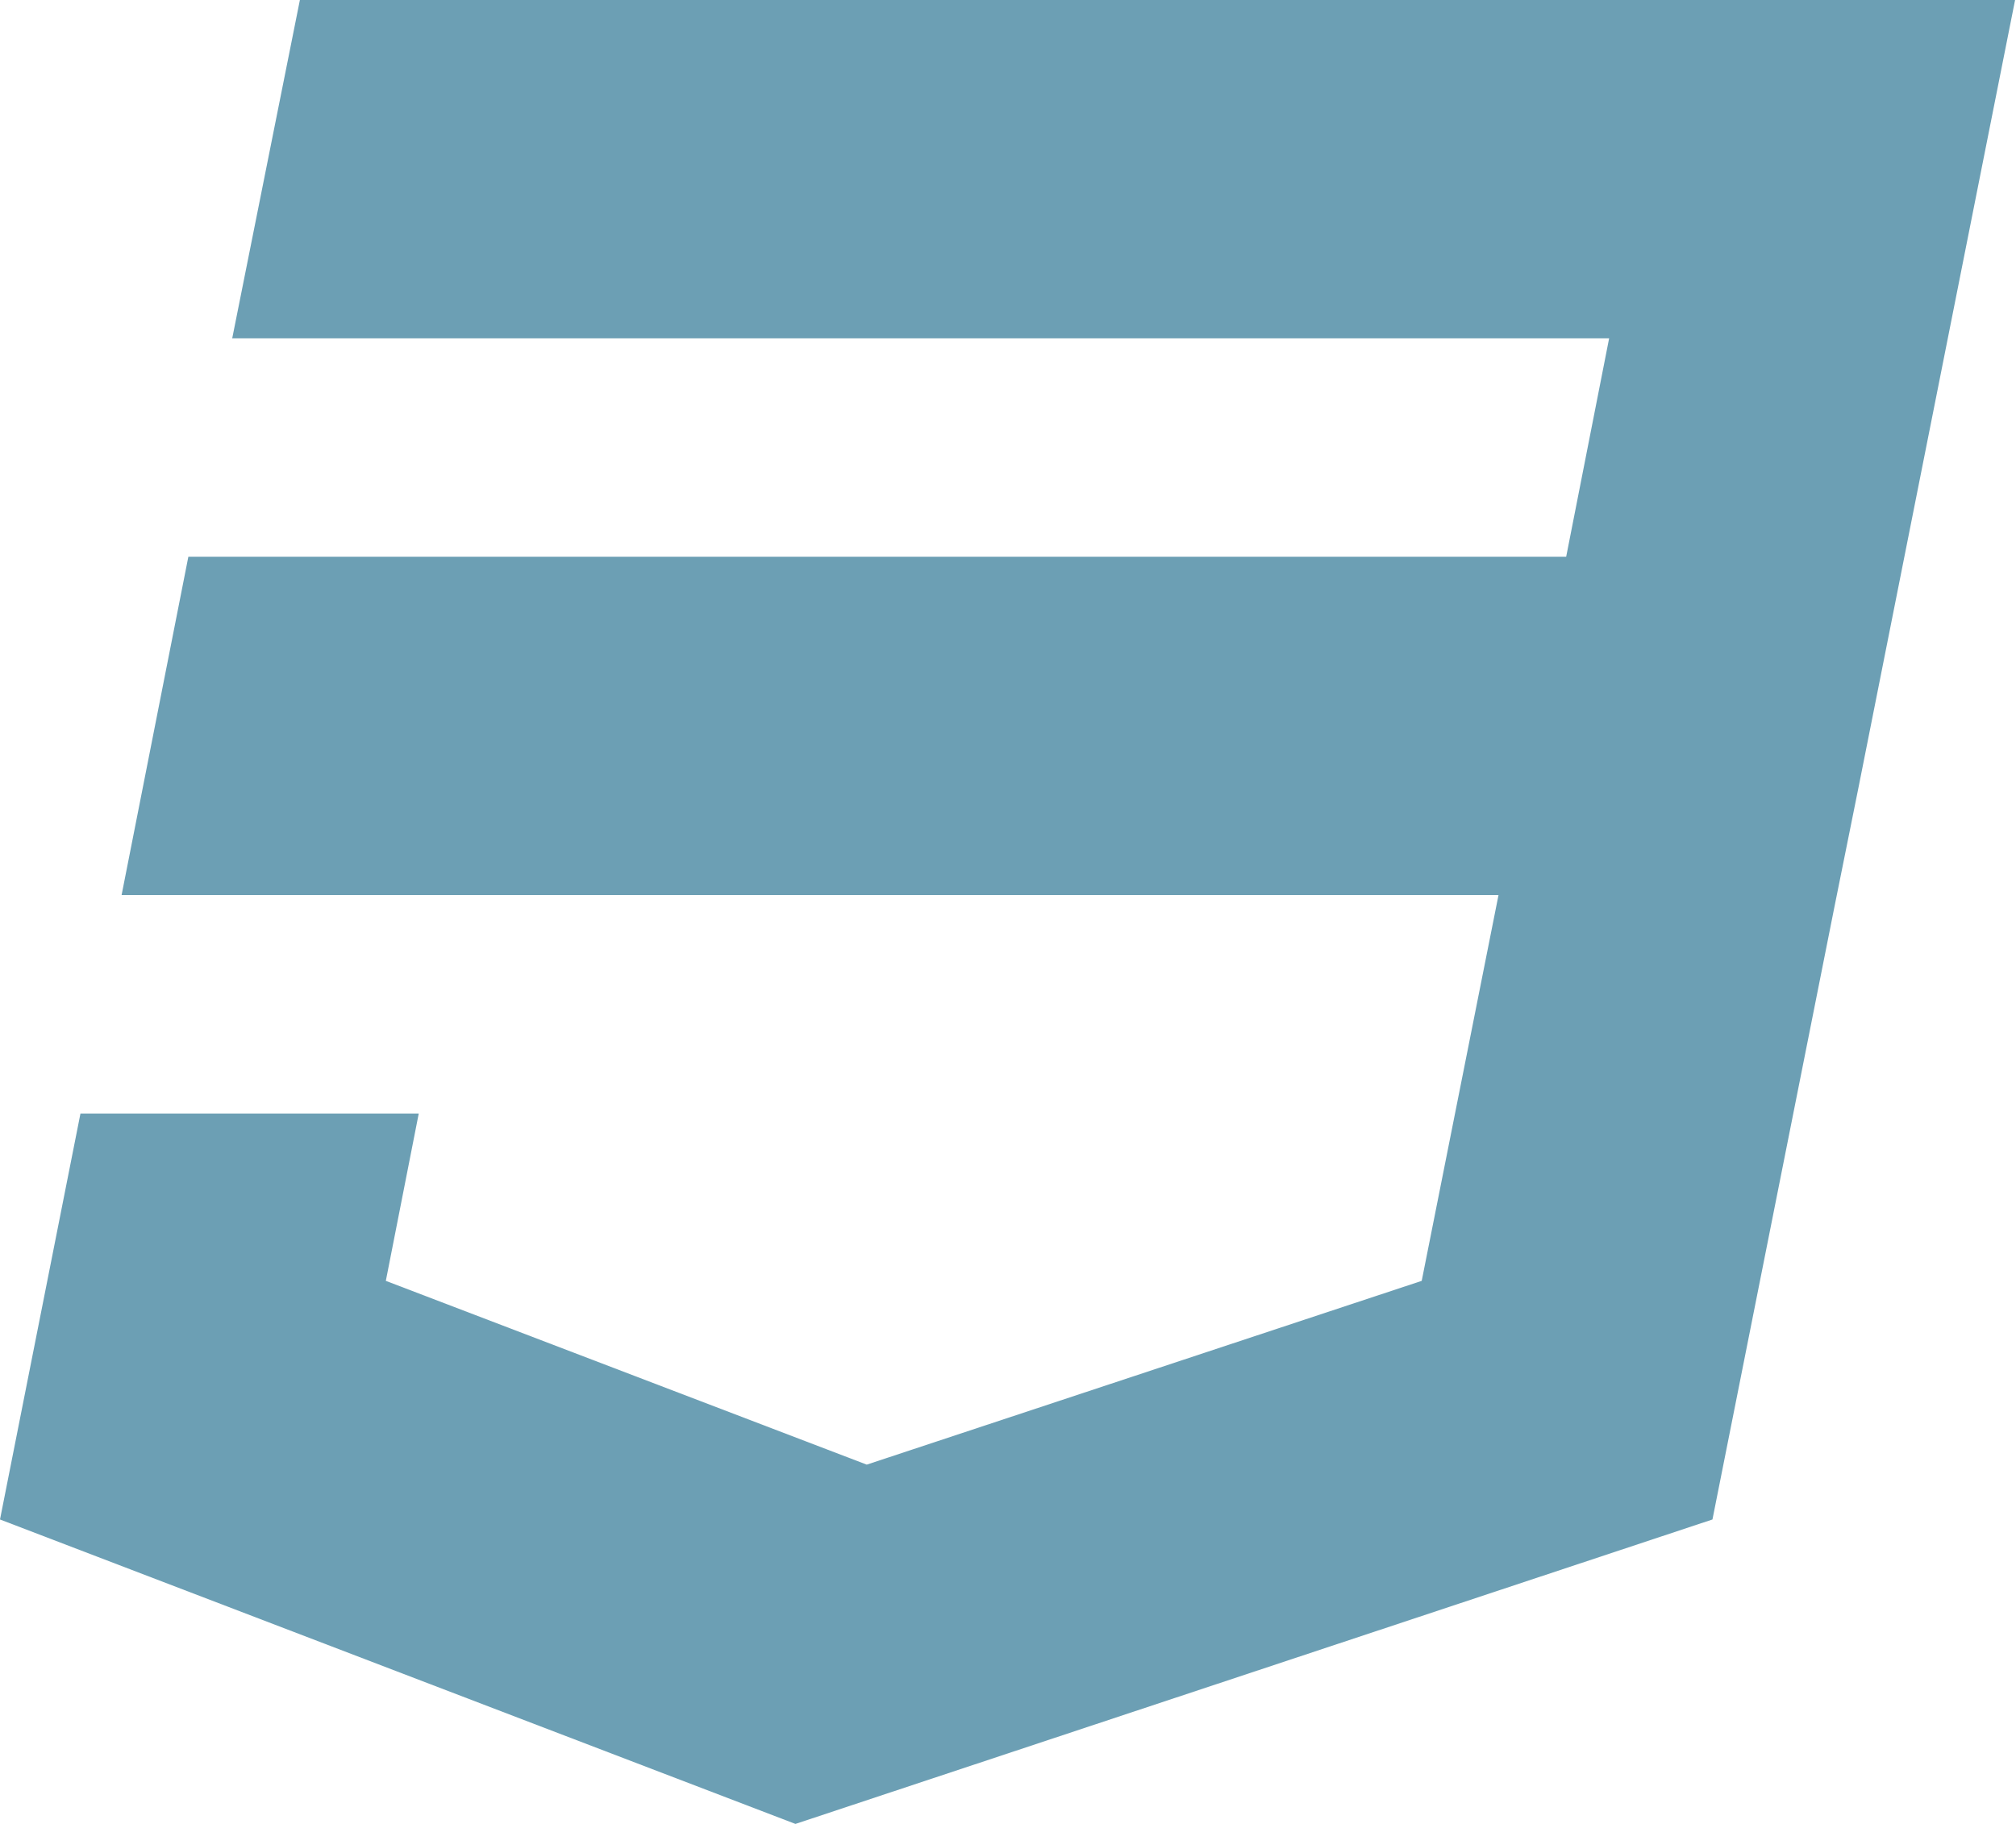
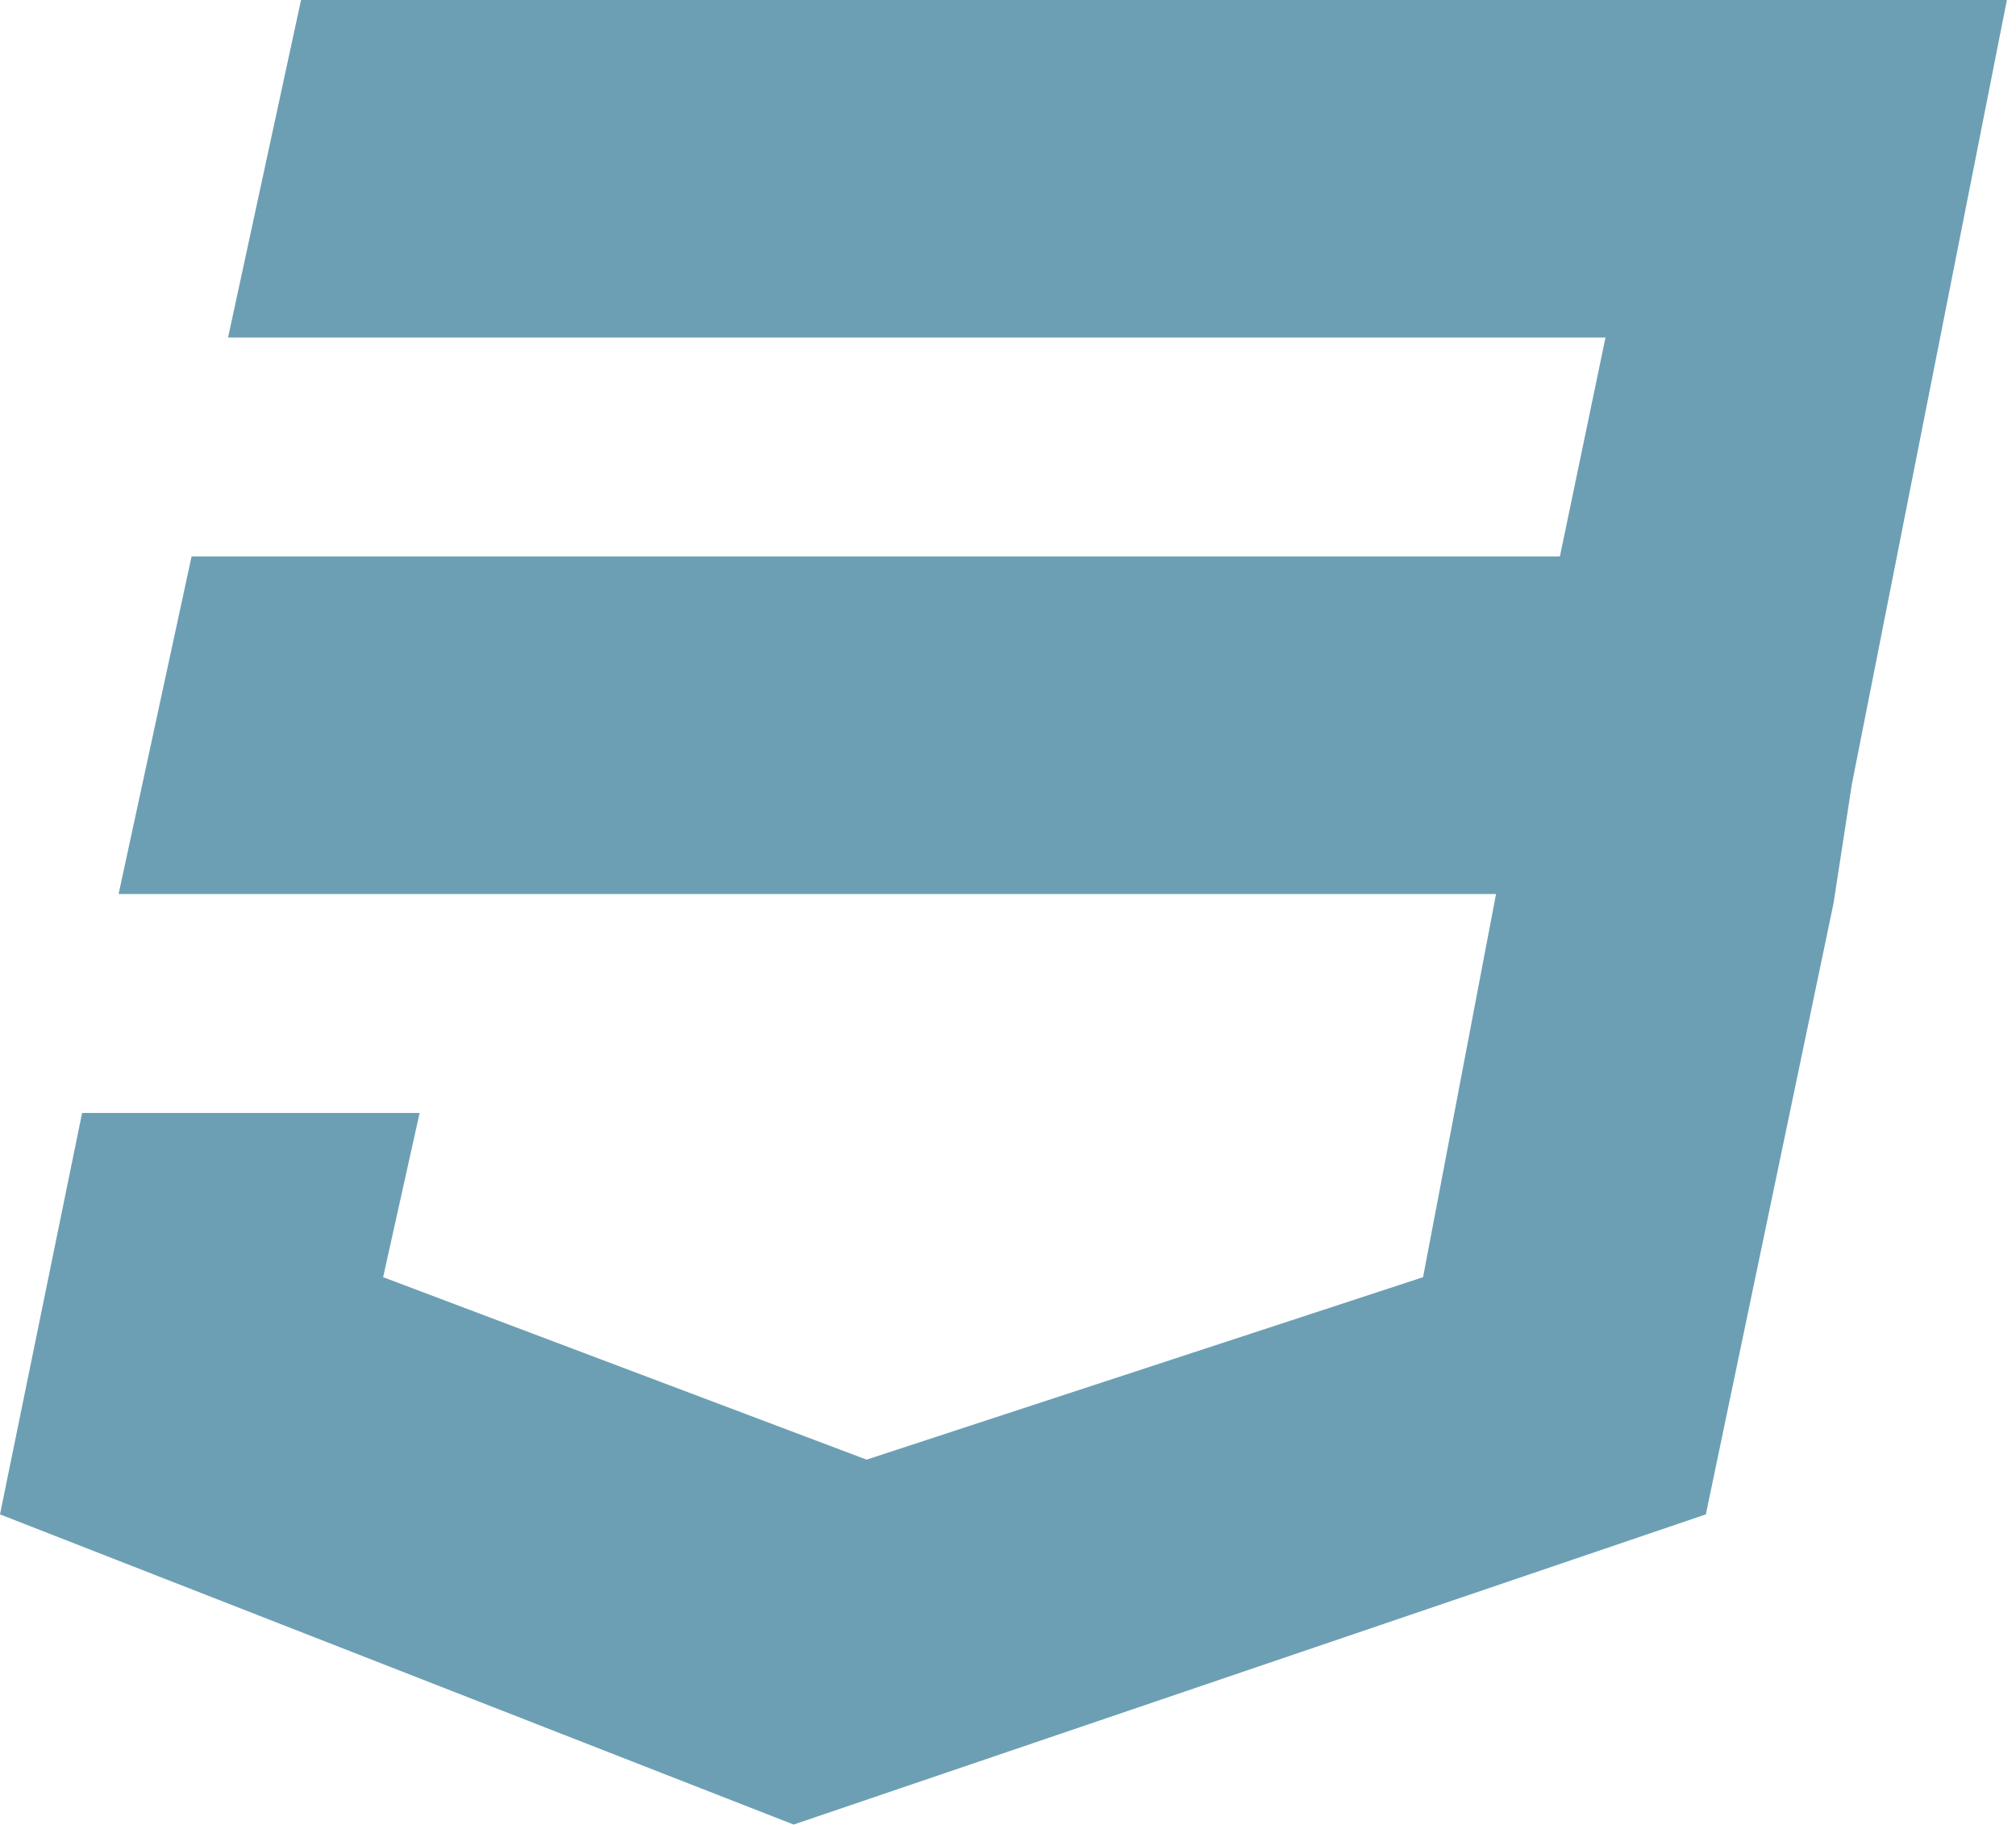
- <svg xmlns="http://www.w3.org/2000/svg" viewBox="0 0 220.5 199.5">
-   <path fill="#6c9fb4" d="M32.8,0L25.4,37.0 176.0,37.0 171.3,60.9 20.6,60.9 13.3,97.9 163.9,97.9 155.5,140.1 94.8,160.2 42.2,140.1 45.8,121.8 8.8,121.8 0,166.2 87.0,199.5 187.3,166.2 200.6,99.4 203.3,86.0 220.4,0z" />
+ <svg xmlns="http://www.w3.org/2000/svg" viewBox="0 0 221 200">
+   <path fill="#6c9fb4" d="m33 0-8 37h151l-5 24H21l-8 37h151l-8 42-61 20-53-20 4-18H9l-9 44 87 34 100-34 14-67 2-13 17-86z" />
</svg>
